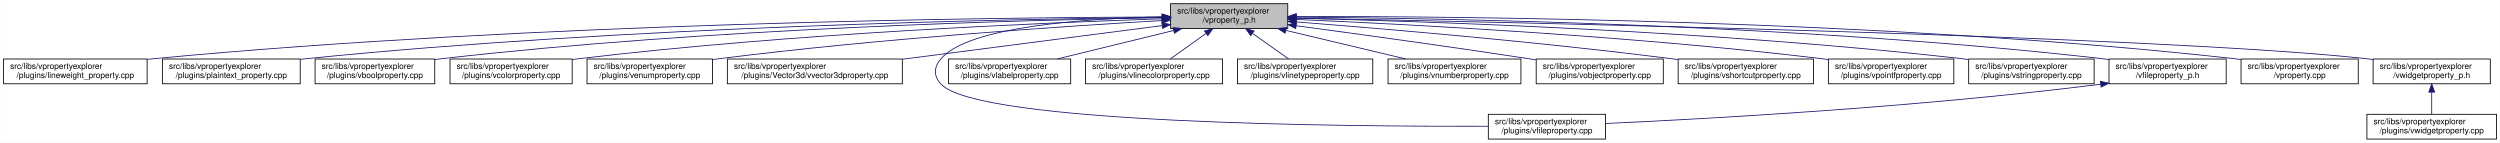
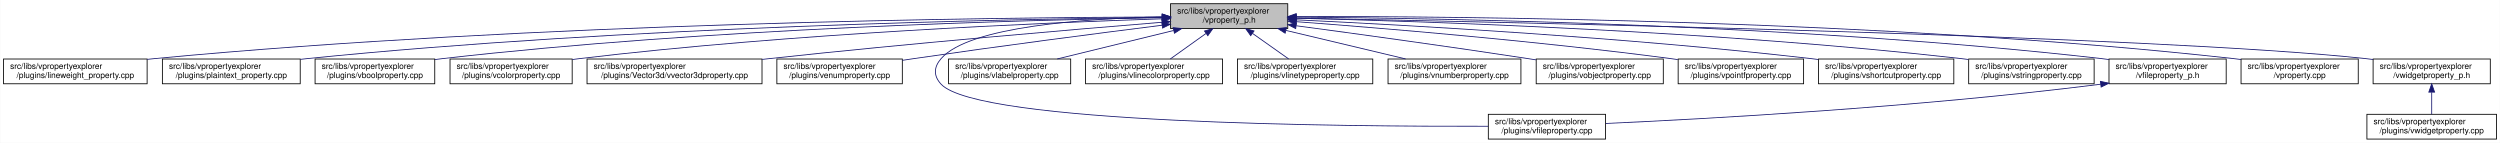
<svg xmlns="http://www.w3.org/2000/svg" xmlns:xlink="http://www.w3.org/1999/xlink" width="3029pt" height="173pt" viewBox="0.00 0.00 3028.50 173.00">
  <g id="graph0" class="graph" transform="scale(1 1) rotate(0) translate(4 169)">
    <polygon fill="white" stroke="transparent" points="-4,4 -4,-169 3024.5,-169 3024.5,4 -4,4" />
    <g id="node1" class="node">
      <g id="a_node1">
        <a xlink:title=" ">
          <polygon fill="#bfbfbf" stroke="black" points="1414,-134.5 1414,-164.5 1556,-164.5 1556,-134.5 1414,-134.5" />
          <text text-anchor="start" x="1422" y="-152.5" font-family="Helvetica,sans-Serif" font-size="10.00">src/libs/vpropertyexplorer</text>
          <text text-anchor="middle" x="1485" y="-141.5" font-family="Helvetica,sans-Serif" font-size="10.00">/vproperty_p.h</text>
        </a>
      </g>
    </g>
    <g id="node2" class="node">
      <g id="a_node2">
        <a xlink:href="../../d9/d33/lineweight__property_8cpp.html" target="_top" xlink:title=" ">
          <polygon fill="white" stroke="black" points="0,-67.5 0,-97.5 174,-97.5 174,-67.5 0,-67.5" />
          <text text-anchor="start" x="8" y="-85.5" font-family="Helvetica,sans-Serif" font-size="10.00">src/libs/vpropertyexplorer</text>
          <text text-anchor="middle" x="87" y="-74.5" font-family="Helvetica,sans-Serif" font-size="10.00">/plugins/lineweight_property.cpp</text>
        </a>
      </g>
    </g>
    <g id="edge1" class="edge">
      <path fill="none" stroke="midnightblue" d="M1403.81,-148.48C1198.73,-147.75 643.37,-141.56 183,-98 180.06,-97.72 177.08,-97.41 174.07,-97.08" />
      <polygon fill="midnightblue" stroke="midnightblue" points="1403.88,-151.98 1413.9,-148.51 1403.91,-144.98 1403.88,-151.98" />
    </g>
    <g id="node3" class="node">
      <g id="a_node3">
        <a xlink:href="../../da/d2f/plaintext__property_8cpp.html" target="_top" xlink:title=" ">
          <polygon fill="white" stroke="black" points="192.5,-67.5 192.5,-97.5 359.5,-97.5 359.5,-67.5 192.5,-67.5" />
          <text text-anchor="start" x="200.5" y="-85.5" font-family="Helvetica,sans-Serif" font-size="10.00">src/libs/vpropertyexplorer</text>
          <text text-anchor="middle" x="276" y="-74.5" font-family="Helvetica,sans-Serif" font-size="10.00">/plugins/plaintext_property.cpp</text>
        </a>
      </g>
    </g>
    <g id="edge2" class="edge">
      <path fill="none" stroke="midnightblue" d="M1403.74,-147.92C1219.19,-145.92 754.45,-137.07 368,-98 365.27,-97.72 362.49,-97.42 359.69,-97.09" />
      <polygon fill="midnightblue" stroke="midnightblue" points="1403.87,-151.42 1413.91,-148.02 1403.94,-144.42 1403.87,-151.42" />
    </g>
    <g id="node4" class="node">
      <g id="a_node4">
        <a xlink:href="../../d8/d83/vboolproperty_8cpp.html" target="_top" xlink:title=" ">
          <polygon fill="white" stroke="black" points="377.5,-67.5 377.5,-97.5 522.5,-97.5 522.5,-67.5 377.5,-67.5" />
          <text text-anchor="start" x="385.5" y="-85.5" font-family="Helvetica,sans-Serif" font-size="10.00">src/libs/vpropertyexplorer</text>
          <text text-anchor="middle" x="450" y="-74.5" font-family="Helvetica,sans-Serif" font-size="10.00">/plugins/vboolproperty.cpp</text>
        </a>
      </g>
    </g>
    <g id="edge3" class="edge">
      <path fill="none" stroke="midnightblue" d="M1403.86,-147.54C1239.05,-144.84 853.46,-134.8 532,-98 528.98,-97.65 525.91,-97.27 522.81,-96.85" />
      <polygon fill="midnightblue" stroke="midnightblue" points="1403.86,-151.04 1413.92,-147.7 1403.98,-144.04 1403.86,-151.04" />
    </g>
    <g id="node5" class="node">
      <g id="a_node5">
        <a xlink:href="../../d0/d6b/vcolorproperty_8cpp.html" target="_top" xlink:title=" ">
          <polygon fill="white" stroke="black" points="541,-67.5 541,-97.5 689,-97.5 689,-67.5 541,-67.5" />
          <text text-anchor="start" x="549" y="-85.5" font-family="Helvetica,sans-Serif" font-size="10.00">src/libs/vpropertyexplorer</text>
          <text text-anchor="middle" x="615" y="-74.5" font-family="Helvetica,sans-Serif" font-size="10.00">/plugins/vcolorproperty.cpp</text>
        </a>
      </g>
    </g>
    <g id="edge4" class="edge">
      <path fill="none" stroke="midnightblue" d="M1403.94,-146.21C1260.95,-141.52 954.74,-128.57 698,-98 695.09,-97.65 692.14,-97.27 689.15,-96.87" />
      <polygon fill="midnightblue" stroke="midnightblue" points="1403.84,-149.71 1413.95,-146.53 1404.07,-142.71 1403.84,-149.71" />
    </g>
    <g id="node6" class="node">
      <g id="a_node6">
-         <a xlink:href="../../d3/d60/venumproperty_8cpp.html" target="_top" xlink:title=" ">
-           <polygon fill="white" stroke="black" points="707,-67.5 707,-97.5 859,-97.5 859,-67.5 707,-67.5" />
+         <a xlink:href="../../d2/d8f/vvector3dproperty_8cpp.html" target="_top" xlink:title=" ">
+           <polygon fill="white" stroke="black" points="707,-67.5 707,-97.5 919,-97.5 919,-67.5 707,-67.5" />
          <text text-anchor="start" x="715" y="-85.5" font-family="Helvetica,sans-Serif" font-size="10.00">src/libs/vpropertyexplorer</text>
-           <text text-anchor="middle" x="783" y="-74.5" font-family="Helvetica,sans-Serif" font-size="10.00">/plugins/venumproperty.cpp</text>
+           <text text-anchor="middle" x="813" y="-74.5" font-family="Helvetica,sans-Serif" font-size="10.00">/plugins/Vector3d/vvector3dproperty.cpp</text>
        </a>
      </g>
    </g>
    <g id="edge5" class="edge">
-       <path fill="none" stroke="midnightblue" d="M1403.47,-144.1C1285.17,-137.2 1059.17,-122.08 868,-98 865.18,-97.64 862.31,-97.26 859.41,-96.86" />
-       <polygon fill="midnightblue" stroke="midnightblue" points="1403.35,-147.6 1413.54,-144.68 1403.75,-140.61 1403.35,-147.6" />
+       <path fill="none" stroke="midnightblue" d="M1403.47,-142.01C1294.87,-133.15 1096.8,-116.29 928,-98 925.1,-97.69 922.16,-97.36 919.19,-97.03" />
+       <polygon fill="midnightblue" stroke="midnightblue" points="1403.45,-145.52 1413.7,-142.84 1404.02,-138.54 1403.45,-145.52" />
    </g>
    <g id="node7" class="node">
      <g id="a_node7">
-         <a xlink:href="../../d2/d8f/vvector3dproperty_8cpp.html" target="_top" xlink:title=" ">
-           <polygon fill="white" stroke="black" points="877,-67.5 877,-97.5 1089,-97.5 1089,-67.5 877,-67.5" />
-           <text text-anchor="start" x="885" y="-85.5" font-family="Helvetica,sans-Serif" font-size="10.00">src/libs/vpropertyexplorer</text>
-           <text text-anchor="middle" x="983" y="-74.5" font-family="Helvetica,sans-Serif" font-size="10.00">/plugins/Vector3d/vvector3dproperty.cpp</text>
+         <a xlink:href="../../d3/d60/venumproperty_8cpp.html" target="_top" xlink:title=" ">
+           <polygon fill="white" stroke="black" points="937,-67.5 937,-97.5 1089,-97.5 1089,-67.5 937,-67.5" />
+           <text text-anchor="start" x="945" y="-85.5" font-family="Helvetica,sans-Serif" font-size="10.00">src/libs/vpropertyexplorer</text>
+           <text text-anchor="middle" x="1013" y="-74.5" font-family="Helvetica,sans-Serif" font-size="10.00">/plugins/venumproperty.cpp</text>
        </a>
      </g>
    </g>
    <g id="edge6" class="edge">
-       <path fill="none" stroke="midnightblue" d="M1403.96,-138.01C1318.45,-126.93 1183.32,-109.44 1089.31,-97.26" />
-       <polygon fill="midnightblue" stroke="midnightblue" points="1403.51,-141.48 1413.87,-139.29 1404.41,-134.54 1403.51,-141.48" />
+       <path fill="none" stroke="midnightblue" d="M1403.64,-138.42C1326.24,-128.67 1206.57,-113.19 1103,-98 1098.46,-97.33 1093.79,-96.63 1089.09,-95.91" />
+       <polygon fill="midnightblue" stroke="midnightblue" points="1403.45,-141.93 1413.81,-139.7 1404.32,-134.98 1403.45,-141.93" />
    </g>
    <g id="node8" class="node">
      <g id="a_node8">
        <a xlink:href="../../d7/dd2/vfileproperty_8cpp.html" target="_top" xlink:title=" ">
          <polygon fill="white" stroke="black" points="1799,-0.5 1799,-30.5 1941,-30.5 1941,-0.5 1799,-0.5" />
          <text text-anchor="start" x="1807" y="-18.5" font-family="Helvetica,sans-Serif" font-size="10.00">src/libs/vpropertyexplorer</text>
          <text text-anchor="middle" x="1870" y="-7.5" font-family="Helvetica,sans-Serif" font-size="10.00">/plugins/vfileproperty.cpp</text>
        </a>
      </g>
    </g>
    <g id="edge7" class="edge">
      <path fill="none" stroke="midnightblue" d="M1403.86,-148.53C1311.78,-146.64 1169.94,-137.2 1136,-98 1126.98,-87.58 1126.6,-77.07 1136,-67 1180.62,-19.21 1623.4,-15.56 1798.89,-16.02" />
      <polygon fill="midnightblue" stroke="midnightblue" points="1403.93,-152.03 1414,-148.71 1404.06,-145.03 1403.93,-152.03" />
    </g>
    <g id="node9" class="node">
      <g id="a_node9">
        <a xlink:href="../../d6/ddf/vlabelproperty_8cpp.html" target="_top" xlink:title=" ">
          <polygon fill="white" stroke="black" points="1145,-67.5 1145,-97.5 1293,-97.5 1293,-67.5 1145,-67.5" />
          <text text-anchor="start" x="1153" y="-85.5" font-family="Helvetica,sans-Serif" font-size="10.00">src/libs/vpropertyexplorer</text>
          <text text-anchor="middle" x="1219" y="-74.5" font-family="Helvetica,sans-Serif" font-size="10.00">/plugins/vlabelproperty.cpp</text>
        </a>
      </g>
    </g>
    <g id="edge8" class="edge">
      <path fill="none" stroke="midnightblue" d="M1417.69,-132.05C1374.2,-121.43 1318.2,-107.74 1276.75,-97.61" />
      <polygon fill="midnightblue" stroke="midnightblue" points="1417.06,-135.5 1427.61,-134.48 1418.73,-128.7 1417.06,-135.5" />
    </g>
    <g id="node10" class="node">
      <g id="a_node10">
        <a xlink:href="../../dd/d22/vlinecolorproperty_8cpp.html" target="_top" xlink:title=" ">
          <polygon fill="white" stroke="black" points="1311,-67.5 1311,-97.5 1477,-97.5 1477,-67.5 1311,-67.5" />
          <text text-anchor="start" x="1319" y="-85.5" font-family="Helvetica,sans-Serif" font-size="10.00">src/libs/vpropertyexplorer</text>
          <text text-anchor="middle" x="1394" y="-74.5" font-family="Helvetica,sans-Serif" font-size="10.00">/plugins/vlinecolorproperty.cpp</text>
        </a>
      </g>
    </g>
    <g id="edge9" class="edge">
      <path fill="none" stroke="midnightblue" d="M1456.93,-128.45C1442.93,-118.45 1426.34,-106.6 1413.71,-97.58" />
      <polygon fill="midnightblue" stroke="midnightblue" points="1455.08,-131.43 1465.25,-134.4 1459.15,-125.74 1455.08,-131.43" />
    </g>
    <g id="node11" class="node">
      <g id="a_node11">
        <a xlink:href="../../dc/d32/vlinetypeproperty_8cpp.html" target="_top" xlink:title=" ">
          <polygon fill="white" stroke="black" points="1495,-67.5 1495,-97.5 1659,-97.5 1659,-67.5 1495,-67.5" />
          <text text-anchor="start" x="1503" y="-85.5" font-family="Helvetica,sans-Serif" font-size="10.00">src/libs/vpropertyexplorer</text>
          <text text-anchor="middle" x="1577" y="-74.5" font-family="Helvetica,sans-Serif" font-size="10.00">/plugins/vlinetypeproperty.cpp</text>
        </a>
      </g>
    </g>
    <g id="edge10" class="edge">
      <path fill="none" stroke="midnightblue" d="M1513.38,-128.45C1527.53,-118.45 1544.31,-106.6 1557.08,-97.58" />
      <polygon fill="midnightblue" stroke="midnightblue" points="1511.11,-125.77 1504.96,-134.4 1515.15,-131.48 1511.11,-125.77" />
    </g>
    <g id="node12" class="node">
      <g id="a_node12">
        <a xlink:href="../../d7/dda/vnumberproperty_8cpp.html" target="_top" xlink:title=" ">
          <polygon fill="white" stroke="black" points="1677.5,-67.5 1677.5,-97.5 1838.5,-97.5 1838.5,-67.5 1677.5,-67.5" />
          <text text-anchor="start" x="1685.5" y="-85.5" font-family="Helvetica,sans-Serif" font-size="10.00">src/libs/vpropertyexplorer</text>
          <text text-anchor="middle" x="1758" y="-74.5" font-family="Helvetica,sans-Serif" font-size="10.00">/plugins/vnumberproperty.cpp</text>
        </a>
      </g>
    </g>
    <g id="edge11" class="edge">
      <path fill="none" stroke="midnightblue" d="M1553.8,-132.12C1598.47,-121.48 1656.1,-107.76 1698.73,-97.61" />
      <polygon fill="midnightblue" stroke="midnightblue" points="1552.82,-128.75 1543.9,-134.48 1554.44,-135.56 1552.82,-128.75" />
    </g>
    <g id="node13" class="node">
      <g id="a_node13">
        <a xlink:href="../../d5/d66/vobjectproperty_8cpp.html" target="_top" xlink:title=" ">
          <polygon fill="white" stroke="black" points="1857,-67.5 1857,-97.5 2011,-97.5 2011,-67.5 1857,-67.5" />
          <text text-anchor="start" x="1865" y="-85.5" font-family="Helvetica,sans-Serif" font-size="10.00">src/libs/vpropertyexplorer</text>
          <text text-anchor="middle" x="1934" y="-74.5" font-family="Helvetica,sans-Serif" font-size="10.00">/plugins/vobjectproperty.cpp</text>
        </a>
      </g>
    </g>
    <g id="edge12" class="edge">
      <path fill="none" stroke="midnightblue" d="M1566.28,-137.79C1639.71,-127.96 1750.7,-112.74 1847,-98 1850.18,-97.51 1853.42,-97.01 1856.7,-96.49" />
      <polygon fill="midnightblue" stroke="midnightblue" points="1565.62,-134.35 1556.17,-139.14 1566.55,-141.28 1565.62,-134.35" />
    </g>
    <g id="node14" class="node">
      <g id="a_node14">
-         <a xlink:href="../../de/d34/vshortcutproperty_8cpp.html" target="_top" xlink:title=" ">
-           <polygon fill="white" stroke="black" points="2029,-67.5 2029,-97.5 2193,-97.5 2193,-67.5 2029,-67.5" />
+         <a xlink:href="../../d2/dec/vpointfproperty_8cpp.html" target="_top" xlink:title=" ">
+           <polygon fill="white" stroke="black" points="2029,-67.5 2029,-97.5 2181,-97.5 2181,-67.5 2029,-67.5" />
          <text text-anchor="start" x="2037" y="-85.5" font-family="Helvetica,sans-Serif" font-size="10.00">src/libs/vpropertyexplorer</text>
-           <text text-anchor="middle" x="2111" y="-74.5" font-family="Helvetica,sans-Serif" font-size="10.00">/plugins/vshortcutproperty.cpp</text>
+           <text text-anchor="middle" x="2105" y="-74.5" font-family="Helvetica,sans-Serif" font-size="10.00">/plugins/vpointfproperty.cpp</text>
        </a>
      </g>
    </g>
    <g id="edge13" class="edge">
-       <path fill="none" stroke="midnightblue" d="M1566.33,-142.45C1671.35,-134.26 1859.67,-118.32 2020,-98 2022.86,-97.64 2025.76,-97.26 2028.69,-96.86" />
-       <polygon fill="midnightblue" stroke="midnightblue" points="1565.82,-138.98 1556.12,-143.24 1566.36,-145.96 1565.82,-138.98" />
+       <path fill="none" stroke="midnightblue" d="M1566.37,-142.72C1671.42,-134.83 1859.78,-119.2 2020,-98 2022.82,-97.63 2025.69,-97.23 2028.59,-96.81" />
+       <polygon fill="midnightblue" stroke="midnightblue" points="1565.87,-139.25 1556.15,-143.49 1566.39,-146.23 1565.87,-139.25" />
    </g>
    <g id="node15" class="node">
      <g id="a_node15">
-         <a xlink:href="../../d2/dec/vpointfproperty_8cpp.html" target="_top" xlink:title=" ">
-           <polygon fill="white" stroke="black" points="2211,-67.5 2211,-97.5 2363,-97.5 2363,-67.5 2211,-67.5" />
-           <text text-anchor="start" x="2219" y="-85.5" font-family="Helvetica,sans-Serif" font-size="10.00">src/libs/vpropertyexplorer</text>
-           <text text-anchor="middle" x="2287" y="-74.5" font-family="Helvetica,sans-Serif" font-size="10.00">/plugins/vpointfproperty.cpp</text>
+         <a xlink:href="../../de/d34/vshortcutproperty_8cpp.html" target="_top" xlink:title=" ">
+           <polygon fill="white" stroke="black" points="2199,-67.5 2199,-97.5 2363,-97.5 2363,-67.5 2199,-67.5" />
+           <text text-anchor="start" x="2207" y="-85.5" font-family="Helvetica,sans-Serif" font-size="10.00">src/libs/vpropertyexplorer</text>
+           <text text-anchor="middle" x="2281" y="-74.5" font-family="Helvetica,sans-Serif" font-size="10.00">/plugins/vshortcutproperty.cpp</text>
        </a>
      </g>
    </g>
    <g id="edge14" class="edge">
-       <path fill="none" stroke="midnightblue" d="M1566.33,-145.39C1699.55,-139.7 1972.42,-125.6 2202,-98 2204.82,-97.66 2207.7,-97.29 2210.6,-96.9" />
-       <polygon fill="midnightblue" stroke="midnightblue" points="1566.05,-141.9 1556.2,-145.81 1566.34,-148.89 1566.05,-141.9" />
+       <path fill="none" stroke="midnightblue" d="M1566.23,-144.97C1697.64,-138.74 1964.86,-123.95 2190,-98 2192.86,-97.67 2195.77,-97.32 2198.7,-96.94" />
+       <polygon fill="midnightblue" stroke="midnightblue" points="1566.06,-141.47 1556.24,-145.44 1566.39,-148.46 1566.06,-141.47" />
    </g>
    <g id="node16" class="node">
      <g id="a_node16">
        <a xlink:href="../../dc/d18/vstringproperty_8cpp.html" target="_top" xlink:title=" ">
          <polygon fill="white" stroke="black" points="2381,-67.5 2381,-97.5 2533,-97.5 2533,-67.5 2381,-67.5" />
          <text text-anchor="start" x="2389" y="-85.5" font-family="Helvetica,sans-Serif" font-size="10.00">src/libs/vpropertyexplorer</text>
          <text text-anchor="middle" x="2457" y="-74.5" font-family="Helvetica,sans-Serif" font-size="10.00">/plugins/vstringproperty.cpp</text>
        </a>
      </g>
    </g>
    <g id="edge15" class="edge">
      <path fill="none" stroke="midnightblue" d="M1566.24,-146.92C1722.67,-143.2 2076.38,-131.52 2372,-98 2374.83,-97.68 2377.7,-97.33 2380.6,-96.95" />
      <polygon fill="midnightblue" stroke="midnightblue" points="1566.14,-143.42 1556.23,-147.15 1566.31,-150.42 1566.14,-143.42" />
    </g>
    <g id="node17" class="node">
      <g id="a_node17">
        <a xlink:href="../../dc/de7/vfileproperty__p_8h.html" target="_top" xlink:title=" ">
          <polygon fill="white" stroke="black" points="2551,-67.5 2551,-97.5 2693,-97.5 2693,-67.5 2551,-67.5" />
          <text text-anchor="start" x="2559" y="-85.5" font-family="Helvetica,sans-Serif" font-size="10.00">src/libs/vpropertyexplorer</text>
          <text text-anchor="middle" x="2622" y="-74.5" font-family="Helvetica,sans-Serif" font-size="10.00">/vfileproperty_p.h</text>
        </a>
      </g>
    </g>
    <g id="edge16" class="edge">
      <path fill="none" stroke="midnightblue" d="M1566.13,-148.25C1743.64,-146.92 2179.63,-139.31 2542,-98 2544.95,-97.66 2547.95,-97.29 2550.97,-96.87" />
      <polygon fill="midnightblue" stroke="midnightblue" points="1566.06,-144.75 1556.08,-148.32 1566.11,-151.75 1566.06,-144.75" />
    </g>
    <g id="node18" class="node">
      <g id="a_node18">
        <a xlink:href="../../d8/dd2/vproperty_8cpp.html" target="_top" xlink:title=" ">
          <polygon fill="white" stroke="black" points="2711,-67.5 2711,-97.5 2853,-97.5 2853,-67.5 2711,-67.5" />
          <text text-anchor="start" x="2719" y="-85.5" font-family="Helvetica,sans-Serif" font-size="10.00">src/libs/vpropertyexplorer</text>
          <text text-anchor="middle" x="2782" y="-74.5" font-family="Helvetica,sans-Serif" font-size="10.00">/vproperty.cpp</text>
        </a>
      </g>
    </g>
    <g id="edge18" class="edge">
      <path fill="none" stroke="midnightblue" d="M1566.47,-148.99C1762.61,-149.32 2276.38,-145.17 2702,-98 2704.95,-97.67 2707.95,-97.3 2710.97,-96.9" />
      <polygon fill="midnightblue" stroke="midnightblue" points="1566.26,-145.49 1556.25,-148.96 1566.24,-152.49 1566.26,-145.49" />
    </g>
    <g id="node19" class="node">
      <g id="a_node19">
        <a xlink:href="../../d4/d5a/vwidgetproperty__p_8h.html" target="_top" xlink:title=" ">
          <polygon fill="white" stroke="black" points="2871,-67.5 2871,-97.5 3013,-97.5 3013,-67.5 2871,-67.5" />
          <text text-anchor="start" x="2879" y="-85.5" font-family="Helvetica,sans-Serif" font-size="10.00">src/libs/vpropertyexplorer</text>
          <text text-anchor="middle" x="2942" y="-74.5" font-family="Helvetica,sans-Serif" font-size="10.00">/vwidgetproperty_p.h</text>
        </a>
      </g>
    </g>
    <g id="edge19" class="edge">
      <path fill="none" stroke="midnightblue" d="M1566.45,-147.04C1822.39,-142.21 2608.51,-125.48 2862,-98 2864.95,-97.68 2867.95,-97.32 2870.98,-96.92" />
      <polygon fill="midnightblue" stroke="midnightblue" points="1566.04,-143.55 1556.11,-147.23 1566.18,-150.55 1566.04,-143.55" />
    </g>
    <g id="edge17" class="edge">
      <path fill="none" stroke="midnightblue" d="M2540.97,-66.96C2316.53,-38.73 2062.57,-24.9 1941.36,-19.41" />
      <polygon fill="midnightblue" stroke="midnightblue" points="2540.6,-70.44 2550.96,-68.23 2541.48,-63.5 2540.6,-70.44" />
    </g>
    <g id="node20" class="node">
      <g id="a_node20">
        <a xlink:href="../../dc/ddd/vwidgetproperty_8cpp.html" target="_top" xlink:title=" ">
          <polygon fill="white" stroke="black" points="2863.5,-0.5 2863.5,-30.5 3020.5,-30.5 3020.5,-0.5 2863.5,-0.5" />
          <text text-anchor="start" x="2871.5" y="-18.5" font-family="Helvetica,sans-Serif" font-size="10.00">src/libs/vpropertyexplorer</text>
          <text text-anchor="middle" x="2942" y="-7.5" font-family="Helvetica,sans-Serif" font-size="10.00">/plugins/vwidgetproperty.cpp</text>
        </a>
      </g>
    </g>
    <g id="edge20" class="edge">
      <path fill="none" stroke="midnightblue" d="M2942,-57.11C2942,-48.15 2942,-38.32 2942,-30.58" />
      <polygon fill="midnightblue" stroke="midnightblue" points="2938.5,-57.4 2942,-67.4 2945.5,-57.4 2938.5,-57.4" />
    </g>
  </g>
</svg>
